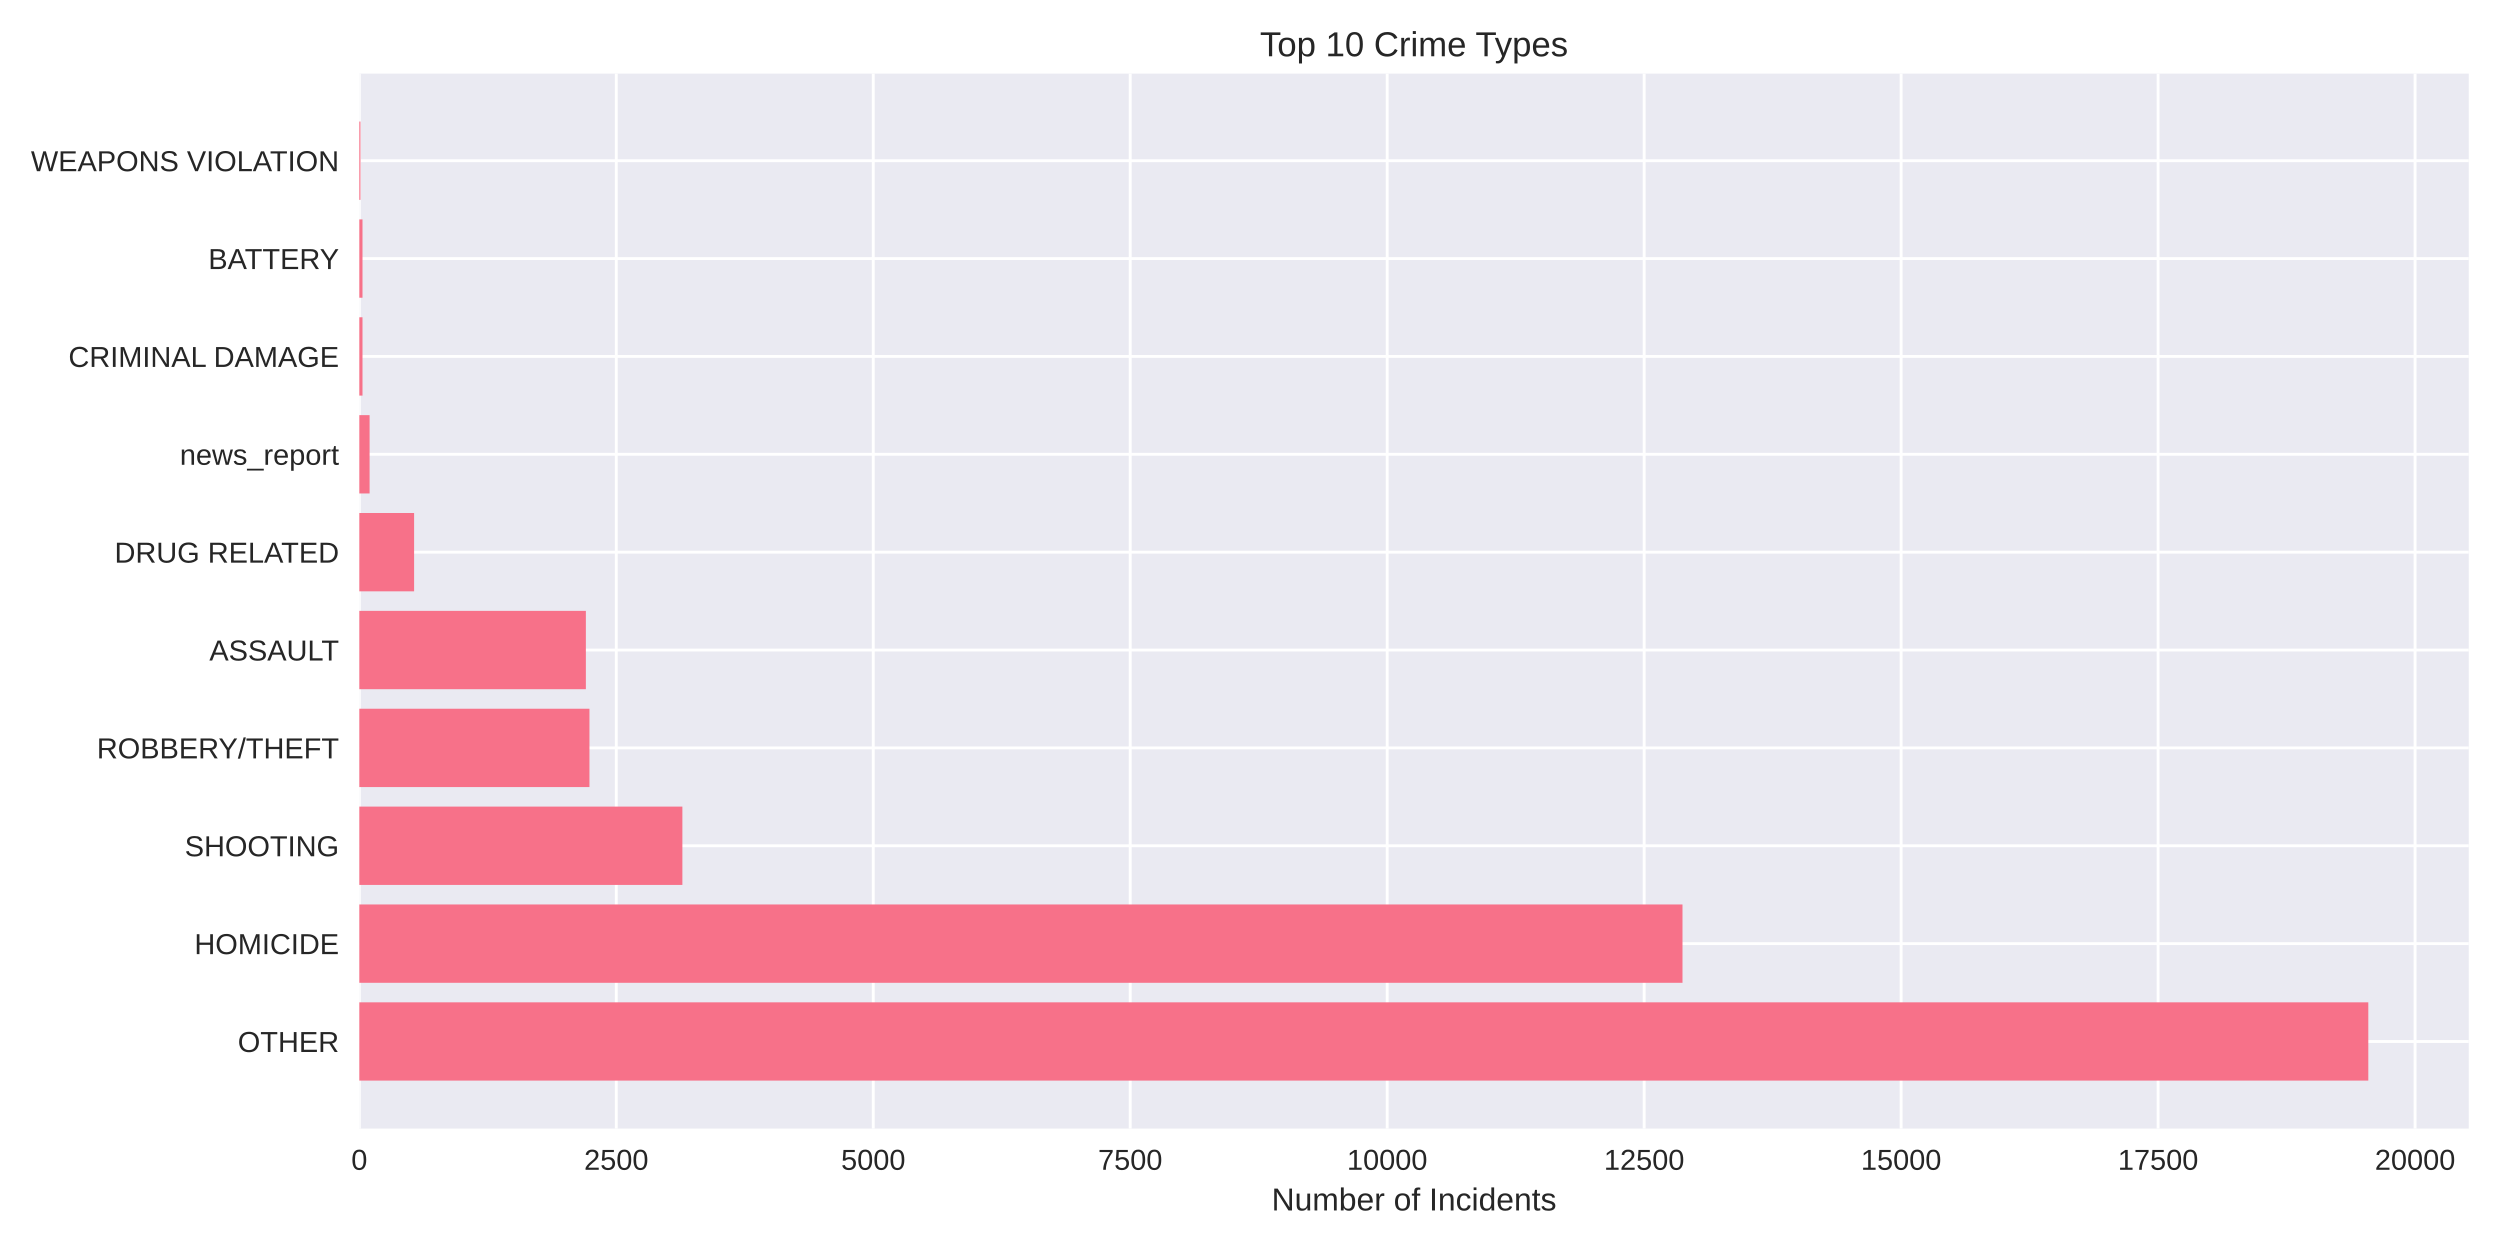
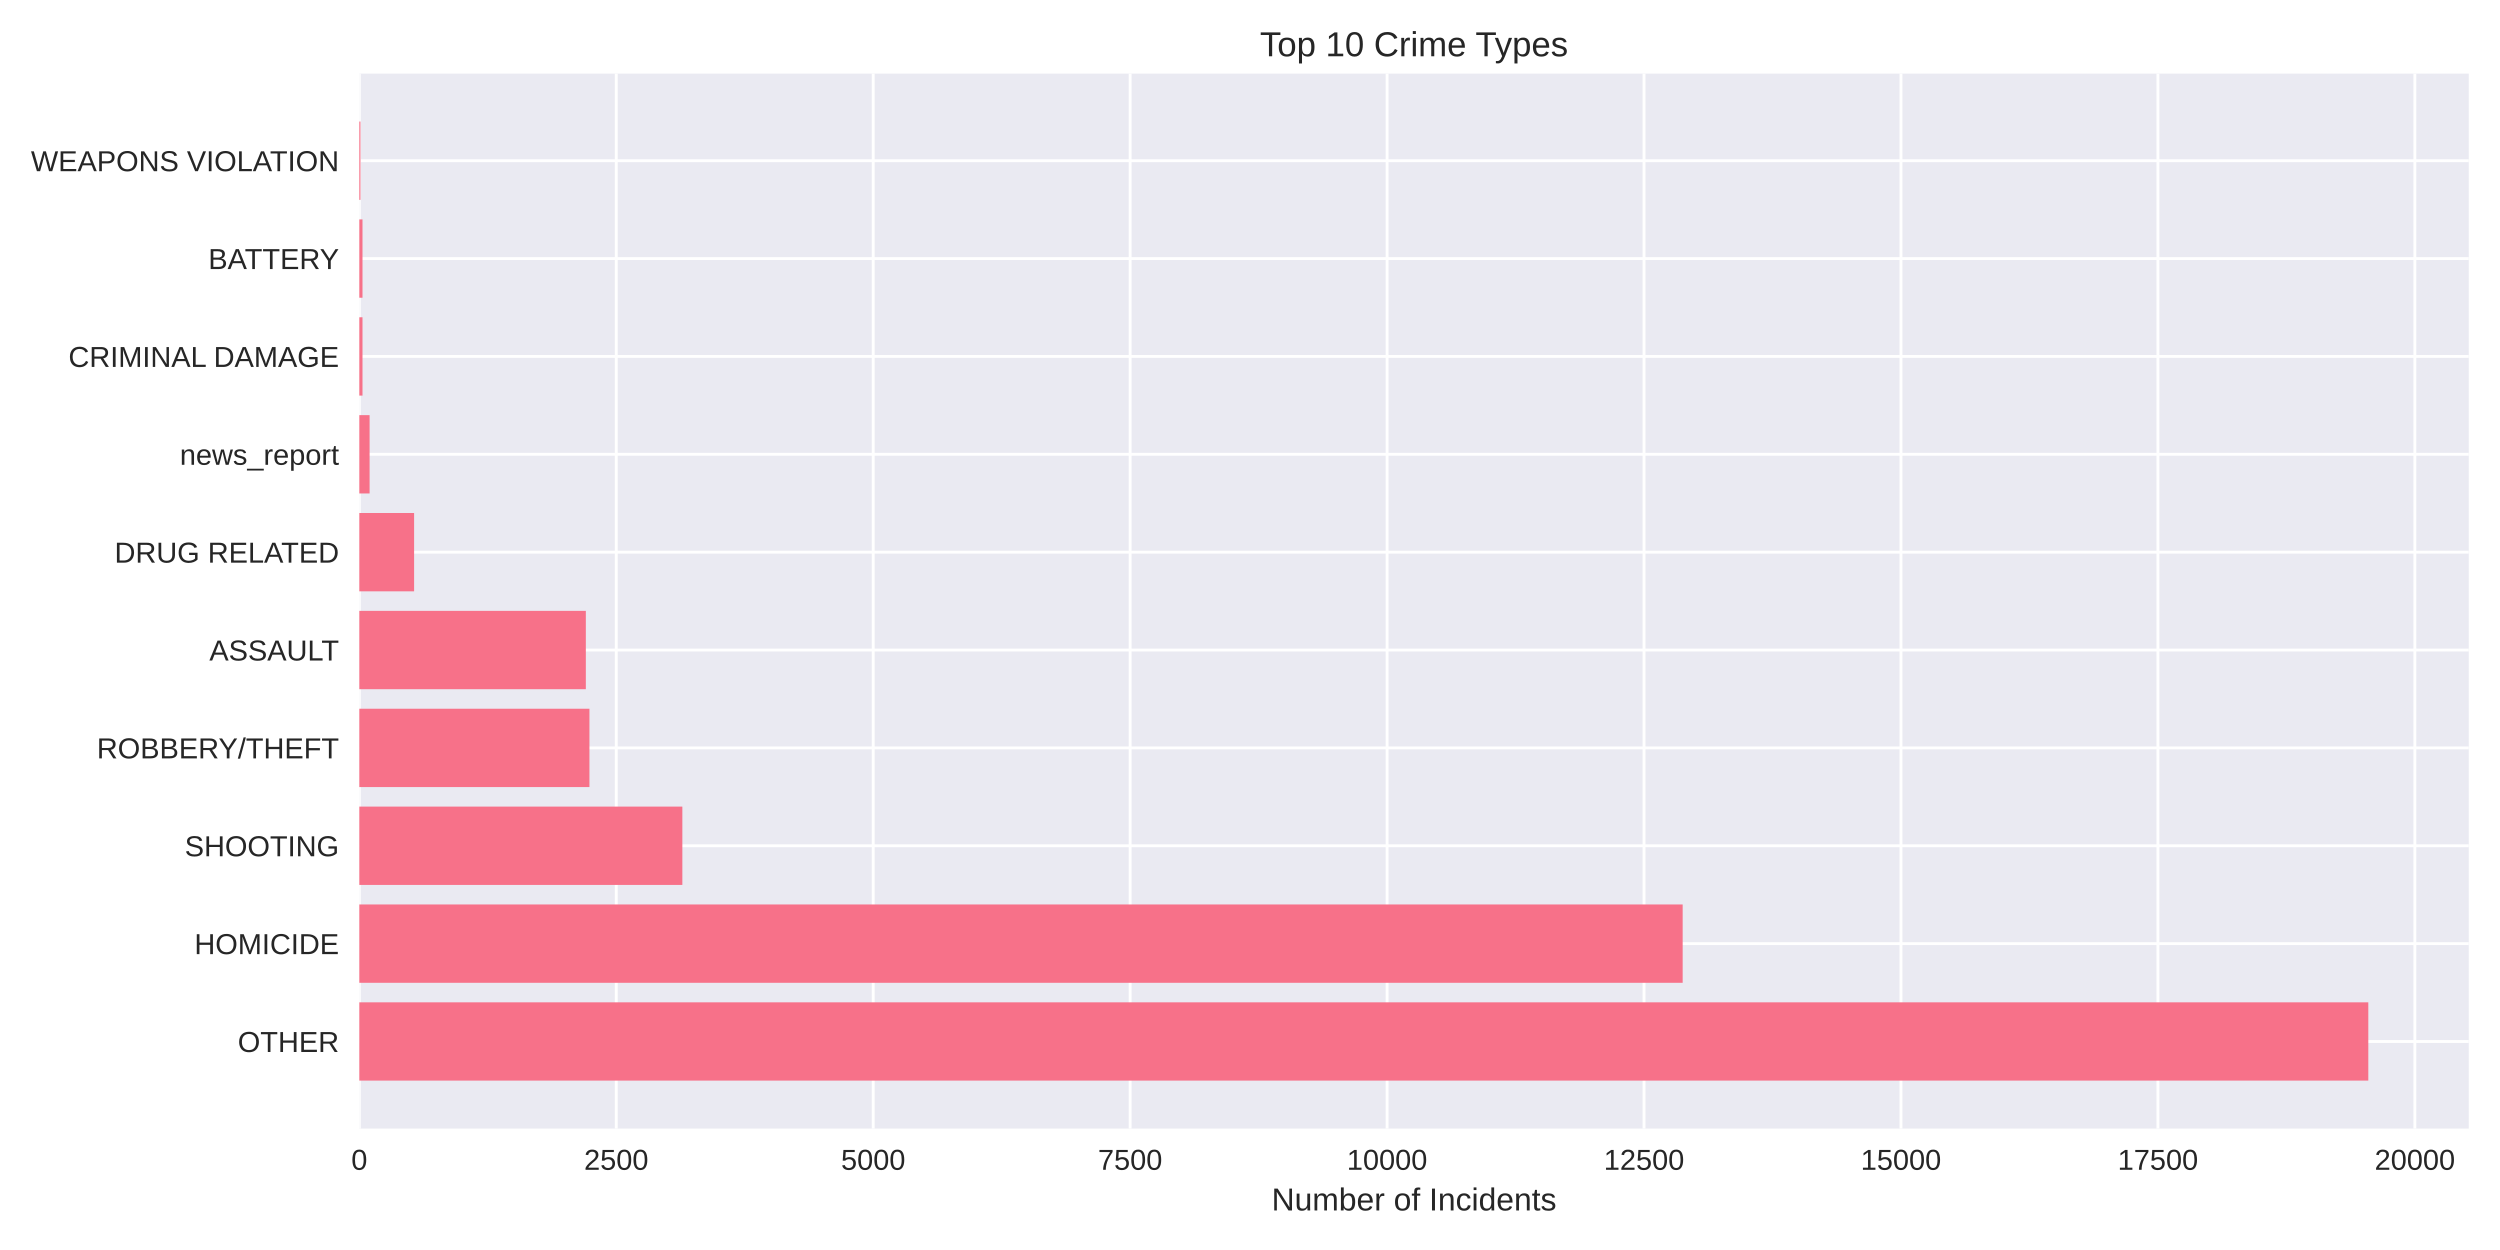
<svg xmlns="http://www.w3.org/2000/svg" width="864pt" height="432pt" viewBox="0 0 864 432" version="1.1">
  <defs>
    <style type="text/css">*{stroke-linejoin: round; stroke-linecap: butt}</style>
  </defs>
  <g id="figure_1">
    <g id="patch_1">
      <path d="M 0 432  L 864 432  L 864 0  L 0 0  z " style="fill: #ffffff" />
    </g>
    <g id="axes_1">
      <g id="patch_2">
        <path d="M 124.18 390.04  L 853.2 390.04  L 853.2 25.44  L 124.18 25.44  z " style="fill: #eaeaf2" />
      </g>
      <g id="matplotlib.axis_1">
        <g id="xtick_1">
          <g id="line2d_1">
-             <path d="M 124.18 390.04  L 124.18 25.44  " clip-path="url(#p3dd5b2a534)" style="fill: none; stroke: #ffffff; stroke-linecap: round" />
+             <path d="M 124.18 390.04  L 124.18 25.44  " clip-path="url(#pb0359a086c)" style="fill: none; stroke: #ffffff; stroke-linecap: round" />
          </g>
          <g id="line2d_2" />
          <g id="text_1">
            <text style="fill: #262626; font: 10px 'Arial', 'Liberation Sans', 'DejaVu Sans', 'Bitstream Vera Sans', sans-serif; text-anchor: middle" x="124.18" y="404.287" transform="rotate(-0 124.18 404.2869)">0</text>
          </g>
        </g>
        <g id="xtick_2">
          <g id="line2d_3">
-             <path d="M 212.988 390.04  L 212.988 25.44  " clip-path="url(#p3dd5b2a534)" style="fill: none; stroke: #ffffff; stroke-linecap: round" />
+             <path d="M 212.979 390.04  L 212.979 25.44  " clip-path="url(#pb0359a086c)" style="fill: none; stroke: #ffffff; stroke-linecap: round" />
          </g>
          <g id="line2d_4" />
          <g id="text_2">
-             <text style="fill: #262626; font: 10px 'Arial', 'Liberation Sans', 'DejaVu Sans', 'Bitstream Vera Sans', sans-serif; text-anchor: middle" x="212.988" y="404.287" transform="rotate(-0 212.9885 404.2869)">2500</text>
+             <text style="fill: #262626; font: 10px 'Arial', 'Liberation Sans', 'DejaVu Sans', 'Bitstream Vera Sans', sans-serif; text-anchor: middle" x="212.979" y="404.287" transform="rotate(-0 212.9794 404.2869)">2500</text>
          </g>
        </g>
        <g id="xtick_3">
          <g id="line2d_5">
-             <path d="M 301.797 390.04  L 301.797 25.44  " clip-path="url(#p3dd5b2a534)" style="fill: none; stroke: #ffffff; stroke-linecap: round" />
+             <path d="M 301.779 390.04  L 301.779 25.44  " clip-path="url(#pb0359a086c)" style="fill: none; stroke: #ffffff; stroke-linecap: round" />
          </g>
          <g id="line2d_6" />
          <g id="text_3">
-             <text style="fill: #262626; font: 10px 'Arial', 'Liberation Sans', 'DejaVu Sans', 'Bitstream Vera Sans', sans-serif; text-anchor: middle" x="301.797" y="404.287" transform="rotate(-0 301.797 404.2869)">5000</text>
+             <text style="fill: #262626; font: 10px 'Arial', 'Liberation Sans', 'DejaVu Sans', 'Bitstream Vera Sans', sans-serif; text-anchor: middle" x="301.779" y="404.287" transform="rotate(-0 301.7788 404.2869)">5000</text>
          </g>
        </g>
        <g id="xtick_4">
          <g id="line2d_7">
-             <path d="M 390.605 390.04  L 390.605 25.44  " clip-path="url(#p3dd5b2a534)" style="fill: none; stroke: #ffffff; stroke-linecap: round" />
+             <path d="M 390.578 390.04  L 390.578 25.44  " clip-path="url(#pb0359a086c)" style="fill: none; stroke: #ffffff; stroke-linecap: round" />
          </g>
          <g id="line2d_8" />
          <g id="text_4">
-             <text style="fill: #262626; font: 10px 'Arial', 'Liberation Sans', 'DejaVu Sans', 'Bitstream Vera Sans', sans-serif; text-anchor: middle" x="390.605" y="404.287" transform="rotate(-0 390.6055 404.2869)">7500</text>
+             <text style="fill: #262626; font: 10px 'Arial', 'Liberation Sans', 'DejaVu Sans', 'Bitstream Vera Sans', sans-serif; text-anchor: middle" x="390.578" y="404.287" transform="rotate(-0 390.5782 404.2869)">7500</text>
          </g>
        </g>
        <g id="xtick_5">
          <g id="line2d_9">
-             <path d="M 479.414 390.04  L 479.414 25.44  " clip-path="url(#p3dd5b2a534)" style="fill: none; stroke: #ffffff; stroke-linecap: round" />
+             <path d="M 479.378 390.04  L 479.378 25.44  " clip-path="url(#pb0359a086c)" style="fill: none; stroke: #ffffff; stroke-linecap: round" />
          </g>
          <g id="line2d_10" />
          <g id="text_5">
-             <text style="fill: #262626; font: 10px 'Arial', 'Liberation Sans', 'DejaVu Sans', 'Bitstream Vera Sans', sans-serif; text-anchor: middle" x="479.414" y="404.287" transform="rotate(-0 479.414 404.2869)">10000</text>
+             <text style="fill: #262626; font: 10px 'Arial', 'Liberation Sans', 'DejaVu Sans', 'Bitstream Vera Sans', sans-serif; text-anchor: middle" x="479.378" y="404.287" transform="rotate(-0 479.3776 404.2869)">10000</text>
          </g>
        </g>
        <g id="xtick_6">
          <g id="line2d_11">
-             <path d="M 568.222 390.04  L 568.222 25.44  " clip-path="url(#p3dd5b2a534)" style="fill: none; stroke: #ffffff; stroke-linecap: round" />
+             <path d="M 568.177 390.04  L 568.177 25.44  " clip-path="url(#pb0359a086c)" style="fill: none; stroke: #ffffff; stroke-linecap: round" />
          </g>
          <g id="line2d_12" />
          <g id="text_6">
-             <text style="fill: #262626; font: 10px 'Arial', 'Liberation Sans', 'DejaVu Sans', 'Bitstream Vera Sans', sans-serif; text-anchor: middle" x="568.222" y="404.287" transform="rotate(-0 568.2224 404.2869)">12500</text>
+             <text style="fill: #262626; font: 10px 'Arial', 'Liberation Sans', 'DejaVu Sans', 'Bitstream Vera Sans', sans-serif; text-anchor: middle" x="568.177" y="404.287" transform="rotate(-0 568.177 404.2869)">12500</text>
          </g>
        </g>
        <g id="xtick_7">
          <g id="line2d_13">
-             <path d="M 657.031 390.04  L 657.031 25.44  " clip-path="url(#p3dd5b2a534)" style="fill: none; stroke: #ffffff; stroke-linecap: round" />
+             <path d="M 656.976 390.04  L 656.976 25.44  " clip-path="url(#pb0359a086c)" style="fill: none; stroke: #ffffff; stroke-linecap: round" />
          </g>
          <g id="line2d_14" />
          <g id="text_7">
-             <text style="fill: #262626; font: 10px 'Arial', 'Liberation Sans', 'DejaVu Sans', 'Bitstream Vera Sans', sans-serif; text-anchor: middle" x="657.031" y="404.287" transform="rotate(-0 657.0309 404.2869)">15000</text>
+             <text style="fill: #262626; font: 10px 'Arial', 'Liberation Sans', 'DejaVu Sans', 'Bitstream Vera Sans', sans-serif; text-anchor: middle" x="656.976" y="404.287" transform="rotate(-0 656.9764 404.2869)">15000</text>
          </g>
        </g>
        <g id="xtick_8">
          <g id="line2d_15">
-             <path d="M 745.839 390.04  L 745.839 25.44  " clip-path="url(#p3dd5b2a534)" style="fill: none; stroke: #ffffff; stroke-linecap: round" />
+             <path d="M 745.776 390.04  L 745.776 25.44  " clip-path="url(#pb0359a086c)" style="fill: none; stroke: #ffffff; stroke-linecap: round" />
          </g>
          <g id="line2d_16" />
          <g id="text_8">
-             <text style="fill: #262626; font: 10px 'Arial', 'Liberation Sans', 'DejaVu Sans', 'Bitstream Vera Sans', sans-serif; text-anchor: middle" x="745.839" y="404.287" transform="rotate(-0 745.8394 404.2869)">17500</text>
+             <text style="fill: #262626; font: 10px 'Arial', 'Liberation Sans', 'DejaVu Sans', 'Bitstream Vera Sans', sans-serif; text-anchor: middle" x="745.776" y="404.287" transform="rotate(-0 745.7758 404.2869)">17500</text>
          </g>
        </g>
        <g id="xtick_9">
          <g id="line2d_17">
-             <path d="M 834.648 390.04  L 834.648 25.44  " clip-path="url(#p3dd5b2a534)" style="fill: none; stroke: #ffffff; stroke-linecap: round" />
+             <path d="M 834.575 390.04  L 834.575 25.44  " clip-path="url(#pb0359a086c)" style="fill: none; stroke: #ffffff; stroke-linecap: round" />
          </g>
          <g id="line2d_18" />
          <g id="text_9">
-             <text style="fill: #262626; font: 10px 'Arial', 'Liberation Sans', 'DejaVu Sans', 'Bitstream Vera Sans', sans-serif; text-anchor: middle" x="834.648" y="404.287" transform="rotate(-0 834.6479 404.2869)">20000</text>
+             <text style="fill: #262626; font: 10px 'Arial', 'Liberation Sans', 'DejaVu Sans', 'Bitstream Vera Sans', sans-serif; text-anchor: middle" x="834.575" y="404.287" transform="rotate(-0 834.5752 404.2869)">20000</text>
          </g>
        </g>
        <g id="text_10">
          <text style="fill: #262626; font: 11px 'Arial', 'Liberation Sans', 'DejaVu Sans', 'Bitstream Vera Sans', sans-serif; text-anchor: middle" x="488.69" y="418.333" transform="rotate(-0 488.69 418.3334)">Number of Incidents</text>
        </g>
      </g>
      <g id="matplotlib.axis_2">
        <g id="ytick_1">
          <g id="line2d_19">
-             <path d="M 124.18 359.939  L 853.2 359.939  " clip-path="url(#p3dd5b2a534)" style="fill: none; stroke: #ffffff; stroke-linecap: round" />
+             <path d="M 124.18 359.939  L 853.2 359.939  " clip-path="url(#pb0359a086c)" style="fill: none; stroke: #ffffff; stroke-linecap: round" />
          </g>
          <g id="line2d_20" />
          <g id="text_11">
            <text style="fill: #262626; font: 10px 'Arial', 'Liberation Sans', 'DejaVu Sans', 'Bitstream Vera Sans', sans-serif; text-anchor: end" x="117.18" y="363.562" transform="rotate(-0 117.18 363.562)">OTHER</text>
          </g>
        </g>
        <g id="ytick_2">
          <g id="line2d_21">
-             <path d="M 124.18 326.117  L 853.2 326.117  " clip-path="url(#p3dd5b2a534)" style="fill: none; stroke: #ffffff; stroke-linecap: round" />
+             <path d="M 124.18 326.117  L 853.2 326.117  " clip-path="url(#pb0359a086c)" style="fill: none; stroke: #ffffff; stroke-linecap: round" />
          </g>
          <g id="line2d_22" />
          <g id="text_12">
            <text style="fill: #262626; font: 10px 'Arial', 'Liberation Sans', 'DejaVu Sans', 'Bitstream Vera Sans', sans-serif; text-anchor: end" x="117.18" y="329.74" transform="rotate(-0 117.18 329.7401)">HOMICIDE</text>
          </g>
        </g>
        <g id="ytick_3">
          <g id="line2d_23">
-             <path d="M 124.18 292.295  L 853.2 292.295  " clip-path="url(#p3dd5b2a534)" style="fill: none; stroke: #ffffff; stroke-linecap: round" />
+             <path d="M 124.18 292.295  L 853.2 292.295  " clip-path="url(#pb0359a086c)" style="fill: none; stroke: #ffffff; stroke-linecap: round" />
          </g>
          <g id="line2d_24" />
          <g id="text_13">
            <text style="fill: #262626; font: 10px 'Arial', 'Liberation Sans', 'DejaVu Sans', 'Bitstream Vera Sans', sans-serif; text-anchor: end" x="117.18" y="295.918" transform="rotate(-0 117.18 295.9182)">SHOOTING</text>
          </g>
        </g>
        <g id="ytick_4">
          <g id="line2d_25">
-             <path d="M 124.18 258.473  L 853.2 258.473  " clip-path="url(#p3dd5b2a534)" style="fill: none; stroke: #ffffff; stroke-linecap: round" />
+             <path d="M 124.18 258.473  L 853.2 258.473  " clip-path="url(#pb0359a086c)" style="fill: none; stroke: #ffffff; stroke-linecap: round" />
          </g>
          <g id="line2d_26" />
          <g id="text_14">
            <text style="fill: #262626; font: 10px 'Arial', 'Liberation Sans', 'DejaVu Sans', 'Bitstream Vera Sans', sans-serif; text-anchor: end" x="117.18" y="262.096" transform="rotate(-0 117.18 262.0963)">ROBBERY/THEFT</text>
          </g>
        </g>
        <g id="ytick_5">
          <g id="line2d_27">
-             <path d="M 124.18 224.651  L 853.2 224.651  " clip-path="url(#p3dd5b2a534)" style="fill: none; stroke: #ffffff; stroke-linecap: round" />
+             <path d="M 124.18 224.651  L 853.2 224.651  " clip-path="url(#pb0359a086c)" style="fill: none; stroke: #ffffff; stroke-linecap: round" />
          </g>
          <g id="line2d_28" />
          <g id="text_15">
            <text style="fill: #262626; font: 10px 'Arial', 'Liberation Sans', 'DejaVu Sans', 'Bitstream Vera Sans', sans-serif; text-anchor: end" x="117.18" y="228.274" transform="rotate(-0 117.18 228.2744)">ASSAULT</text>
          </g>
        </g>
        <g id="ytick_6">
          <g id="line2d_29">
-             <path d="M 124.18 190.829  L 853.2 190.829  " clip-path="url(#p3dd5b2a534)" style="fill: none; stroke: #ffffff; stroke-linecap: round" />
+             <path d="M 124.18 190.829  L 853.2 190.829  " clip-path="url(#pb0359a086c)" style="fill: none; stroke: #ffffff; stroke-linecap: round" />
          </g>
          <g id="line2d_30" />
          <g id="text_16">
            <text style="fill: #262626; font: 10px 'Arial', 'Liberation Sans', 'DejaVu Sans', 'Bitstream Vera Sans', sans-serif; text-anchor: end" x="117.18" y="194.452" transform="rotate(-0 117.18 194.4525)">DRUG RELATED</text>
          </g>
        </g>
        <g id="ytick_7">
          <g id="line2d_31">
-             <path d="M 124.18 157.007  L 853.2 157.007  " clip-path="url(#p3dd5b2a534)" style="fill: none; stroke: #ffffff; stroke-linecap: round" />
+             <path d="M 124.18 157.007  L 853.2 157.007  " clip-path="url(#pb0359a086c)" style="fill: none; stroke: #ffffff; stroke-linecap: round" />
          </g>
          <g id="line2d_32" />
          <g id="text_17">
            <text style="fill: #262626; font: 10px 'Arial', 'Liberation Sans', 'DejaVu Sans', 'Bitstream Vera Sans', sans-serif; text-anchor: end" x="117.18" y="160.631" transform="rotate(-0 117.18 160.6306)">news_report</text>
          </g>
        </g>
        <g id="ytick_8">
          <g id="line2d_33">
-             <path d="M 124.18 123.185  L 853.2 123.185  " clip-path="url(#p3dd5b2a534)" style="fill: none; stroke: #ffffff; stroke-linecap: round" />
+             <path d="M 124.18 123.185  L 853.2 123.185  " clip-path="url(#pb0359a086c)" style="fill: none; stroke: #ffffff; stroke-linecap: round" />
          </g>
          <g id="line2d_34" />
          <g id="text_18">
            <text style="fill: #262626; font: 10px 'Arial', 'Liberation Sans', 'DejaVu Sans', 'Bitstream Vera Sans', sans-serif; text-anchor: end" x="117.18" y="126.809" transform="rotate(-0 117.18 126.8087)">CRIMINAL DAMAGE</text>
          </g>
        </g>
        <g id="ytick_9">
          <g id="line2d_35">
-             <path d="M 124.18 89.363  L 853.2 89.363  " clip-path="url(#p3dd5b2a534)" style="fill: none; stroke: #ffffff; stroke-linecap: round" />
+             <path d="M 124.18 89.363  L 853.2 89.363  " clip-path="url(#pb0359a086c)" style="fill: none; stroke: #ffffff; stroke-linecap: round" />
          </g>
          <g id="line2d_36" />
          <g id="text_19">
            <text style="fill: #262626; font: 10px 'Arial', 'Liberation Sans', 'DejaVu Sans', 'Bitstream Vera Sans', sans-serif; text-anchor: end" x="117.18" y="92.987" transform="rotate(-0 117.18 92.98681)">BATTERY</text>
          </g>
        </g>
        <g id="ytick_10">
          <g id="line2d_37">
-             <path d="M 124.18 55.541  L 853.2 55.541  " clip-path="url(#p3dd5b2a534)" style="fill: none; stroke: #ffffff; stroke-linecap: round" />
+             <path d="M 124.18 55.541  L 853.2 55.541  " clip-path="url(#pb0359a086c)" style="fill: none; stroke: #ffffff; stroke-linecap: round" />
          </g>
          <g id="line2d_38" />
          <g id="text_20">
            <text style="fill: #262626; font: 10px 'Arial', 'Liberation Sans', 'DejaVu Sans', 'Bitstream Vera Sans', sans-serif; text-anchor: end" x="117.18" y="59.165" transform="rotate(-0 117.18 59.16492)">WEAPONS VIOLATION</text>
          </g>
        </g>
      </g>
      <g id="patch_3">
-         <path d="M 124.18 373.467  L 818.485 373.467  L 818.485 346.41  L 124.18 346.41  z " clip-path="url(#p3dd5b2a534)" style="fill: #f77189" />
+         <path d="M 124.18 373.467  L 818.485 373.467  L 818.485 346.41  L 124.18 346.41  z " clip-path="url(#pb0359a086c)" style="fill: #f77189" />
      </g>
      <g id="patch_4">
-         <path d="M 124.18 339.645  L 581.473 339.645  L 581.473 312.588  L 124.18 312.588  z " clip-path="url(#p3dd5b2a534)" style="fill: #f77189" />
+         <path d="M 124.18 339.645  L 581.532 339.645  L 581.532 312.588  L 124.18 312.588  z " clip-path="url(#pb0359a086c)" style="fill: #f77189" />
      </g>
      <g id="patch_5">
-         <path d="M 124.18 305.823  L 235.83 305.823  L 235.83 278.766  L 124.18 278.766  z " clip-path="url(#p3dd5b2a534)" style="fill: #f77189" />
+         <path d="M 124.18 305.823  L 235.819 305.823  L 235.819 278.766  L 124.18 278.766  z " clip-path="url(#pb0359a086c)" style="fill: #f77189" />
      </g>
      <g id="patch_6">
-         <path d="M 124.18 272.002  L 203.717 272.002  L 203.717 244.944  L 124.18 244.944  z " clip-path="url(#p3dd5b2a534)" style="fill: #f77189" />
+         <path d="M 124.18 272.002  L 203.709 272.002  L 203.709 244.944  L 124.18 244.944  z " clip-path="url(#pb0359a086c)" style="fill: #f77189" />
      </g>
      <g id="patch_7">
-         <path d="M 124.18 238.18  L 202.474 238.18  L 202.474 211.122  L 124.18 211.122  z " clip-path="url(#p3dd5b2a534)" style="fill: #f77189" />
+         <path d="M 124.18 238.18  L 202.466 238.18  L 202.466 211.122  L 124.18 211.122  z " clip-path="url(#pb0359a086c)" style="fill: #f77189" />
      </g>
      <g id="patch_8">
-         <path d="M 124.18 204.358  L 143.114 204.358  L 143.114 177.3  L 124.18 177.3  z " clip-path="url(#p3dd5b2a534)" style="fill: #f77189" />
+         <path d="M 124.18 204.358  L 143.112 204.358  L 143.112 177.3  L 124.18 177.3  z " clip-path="url(#pb0359a086c)" style="fill: #f77189" />
      </g>
      <g id="patch_9">
-         <path d="M 124.18 170.536  L 127.732 170.536  L 127.732 143.478  L 124.18 143.478  z " clip-path="url(#p3dd5b2a534)" style="fill: #f77189" />
+         <path d="M 124.18 170.536  L 127.732 170.536  L 127.732 143.478  L 124.18 143.478  z " clip-path="url(#pb0359a086c)" style="fill: #f77189" />
      </g>
      <g id="patch_10">
-         <path d="M 124.18 136.714  L 125.281 136.714  L 125.281 109.657  L 124.18 109.657  z " clip-path="url(#p3dd5b2a534)" style="fill: #f77189" />
+         <path d="M 124.18 136.714  L 125.281 136.714  L 125.281 109.657  L 124.18 109.657  z " clip-path="url(#pb0359a086c)" style="fill: #f77189" />
      </g>
      <g id="patch_11">
-         <path d="M 124.18 102.892  L 125.281 102.892  L 125.281 75.835  L 124.18 75.835  z " clip-path="url(#p3dd5b2a534)" style="fill: #f77189" />
+         <path d="M 124.18 102.892  L 125.281 102.892  L 125.281 75.835  L 124.18 75.835  z " clip-path="url(#pb0359a086c)" style="fill: #f77189" />
      </g>
      <g id="patch_12">
-         <path d="M 124.18 69.07  L 124.571 69.07  L 124.571 42.013  L 124.18 42.013  z " clip-path="url(#p3dd5b2a534)" style="fill: #f77189" />
+         <path d="M 124.18 69.07  L 124.571 69.07  L 124.571 42.013  L 124.18 42.013  z " clip-path="url(#pb0359a086c)" style="fill: #f77189" />
      </g>
      <g id="patch_13">
        <path d="M 124.18 390.04  L 124.18 25.44  " style="fill: none" />
      </g>
      <g id="patch_14">
        <path d="M 853.2 390.04  L 853.2 25.44  " style="fill: none" />
      </g>
      <g id="patch_15">
        <path d="M 124.18 390.04  L 853.2 390.04  " style="fill: none" />
      </g>
      <g id="patch_16">
        <path d="M 124.18 25.44  L 853.2 25.44  " style="fill: none" />
      </g>
      <g id="text_21">
        <text style="fill: #262626; font: 12px 'Arial', 'Liberation Sans', 'DejaVu Sans', 'Bitstream Vera Sans', sans-serif; text-anchor: middle" x="488.69" y="19.44" transform="rotate(-0 488.69 19.44)">Top 10 Crime Types</text>
      </g>
    </g>
  </g>
  <defs>
-     <clipPath id="p3dd5b2a534">
+     <clipPath id="pb0359a086c">
      <rect x="124.18" y="25.44" width="729.02" height="364.6" />
    </clipPath>
  </defs>
</svg>
